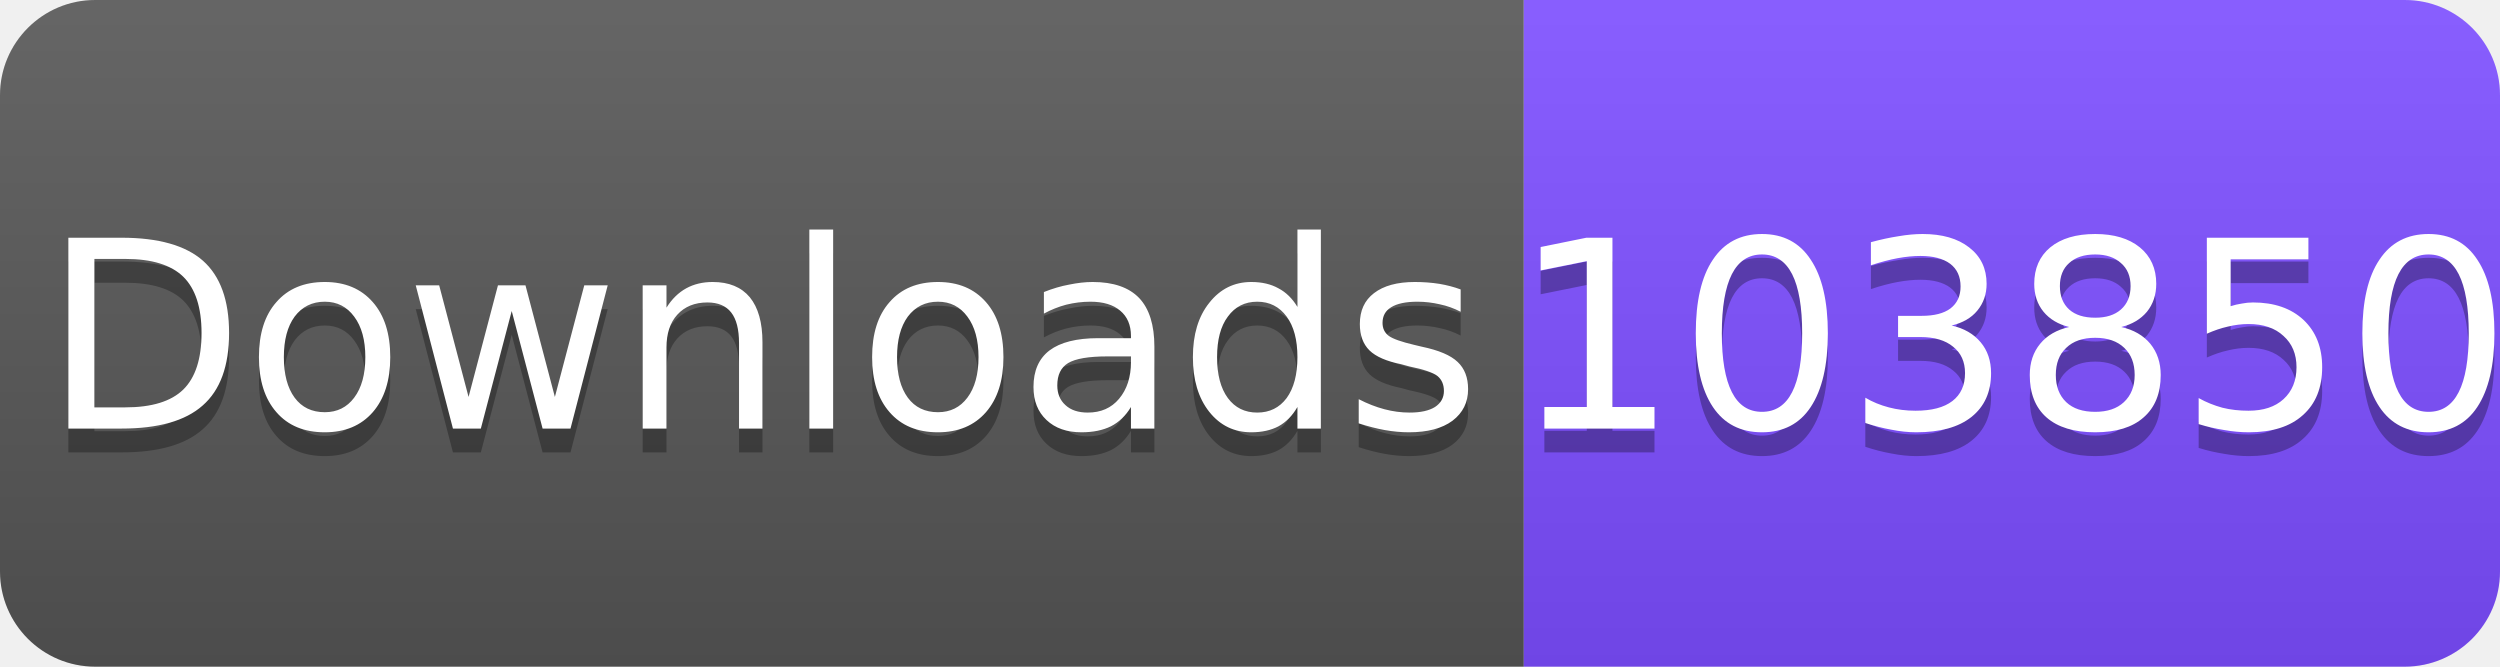
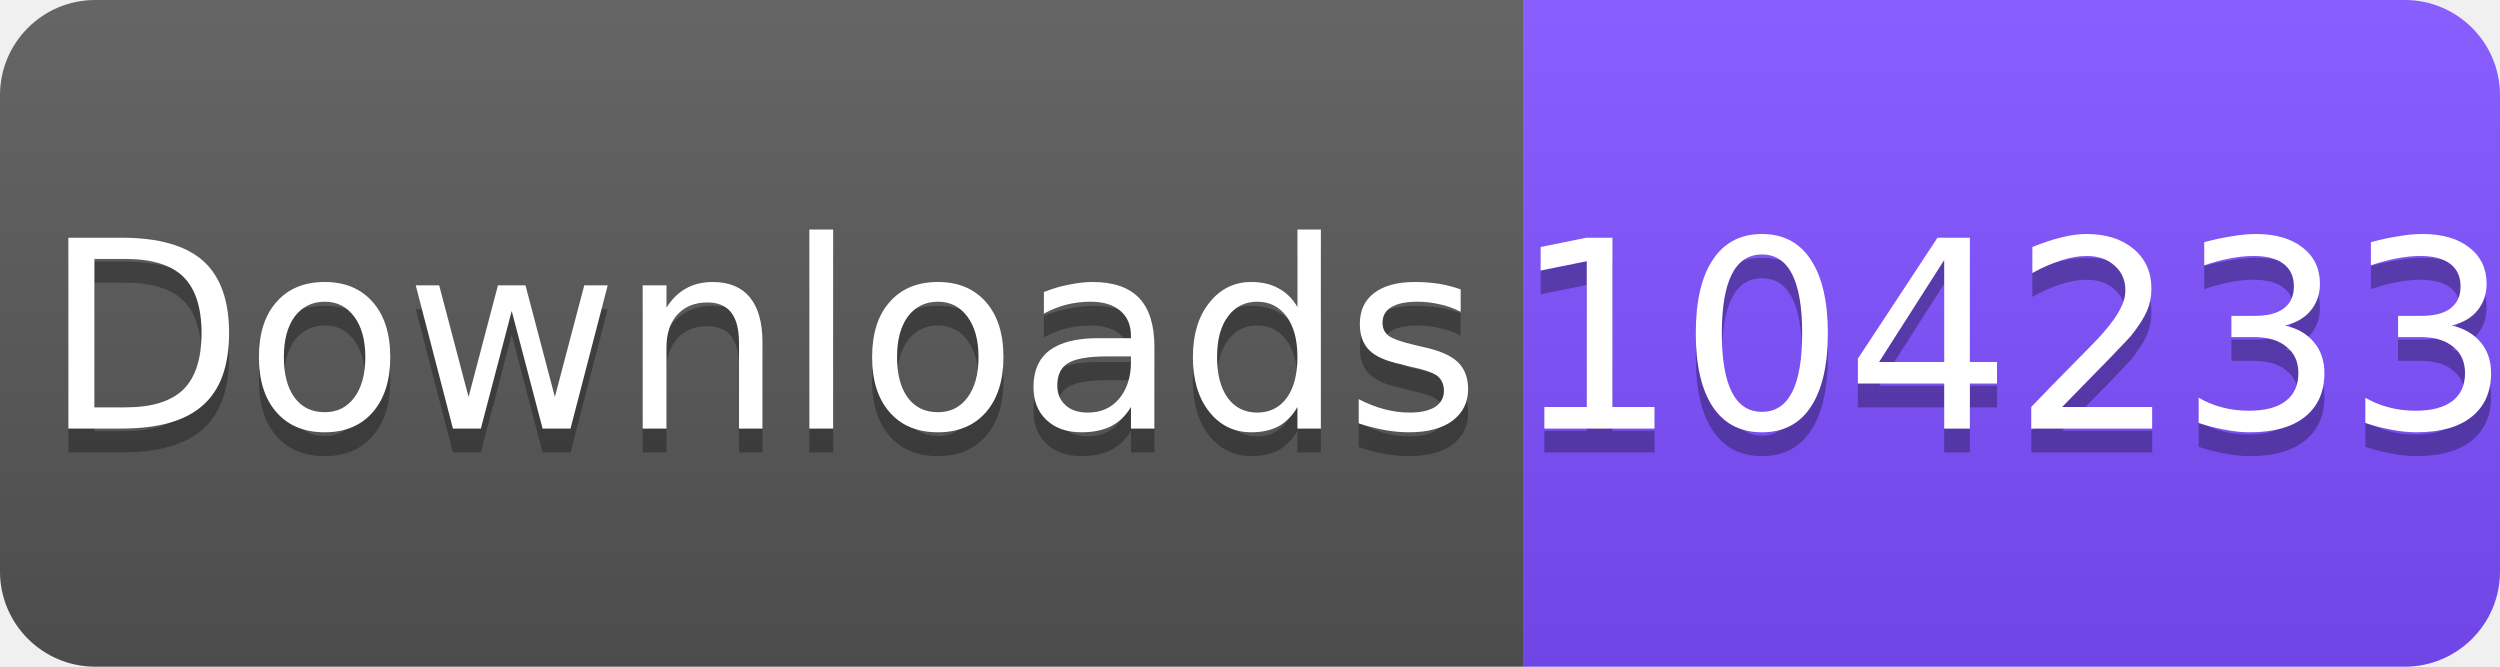
<svg xmlns="http://www.w3.org/2000/svg" width="105" height="28" viewBox="0 0 105 28">
  <linearGradient id="s" x2="0" y2="100%">
    <stop offset="0" stop-color="#fff" stop-opacity=".1" />
    <stop offset="1" stop-opacity=".1" />
  </linearGradient>
  <clipPath id="r">
    <rect width="105" height="28" rx="4" fill="#fff" />
  </clipPath>
  <g clip-path="url(#r)">
    <rect width="64" height="28" fill="#555" />
    <rect x="64" width="41" height="28" fill="#7C4DFF" />
    <rect width="105" height="28" fill="url(#s)" />
  </g>
  <g fill="#fff" text-anchor="middle" font-family="Verdana,Geneva,DejaVu Sans,sans-serif" font-size="11">
    <text x="32" y="19" fill="#010101" fill-opacity=".3">Downloads</text>
    <text x="32" y="18">Downloads</text>
-     <text x="84.5" y="19" fill="#010101" fill-opacity=".3">103850</text>
-     <text x="84.5" y="18">103850</text>
+     <text x="84.5" y="19" fill="#010101" fill-opacity=".3">104233</text>
+     <text x="84.5" y="18">104233</text>
  </g>
</svg>
